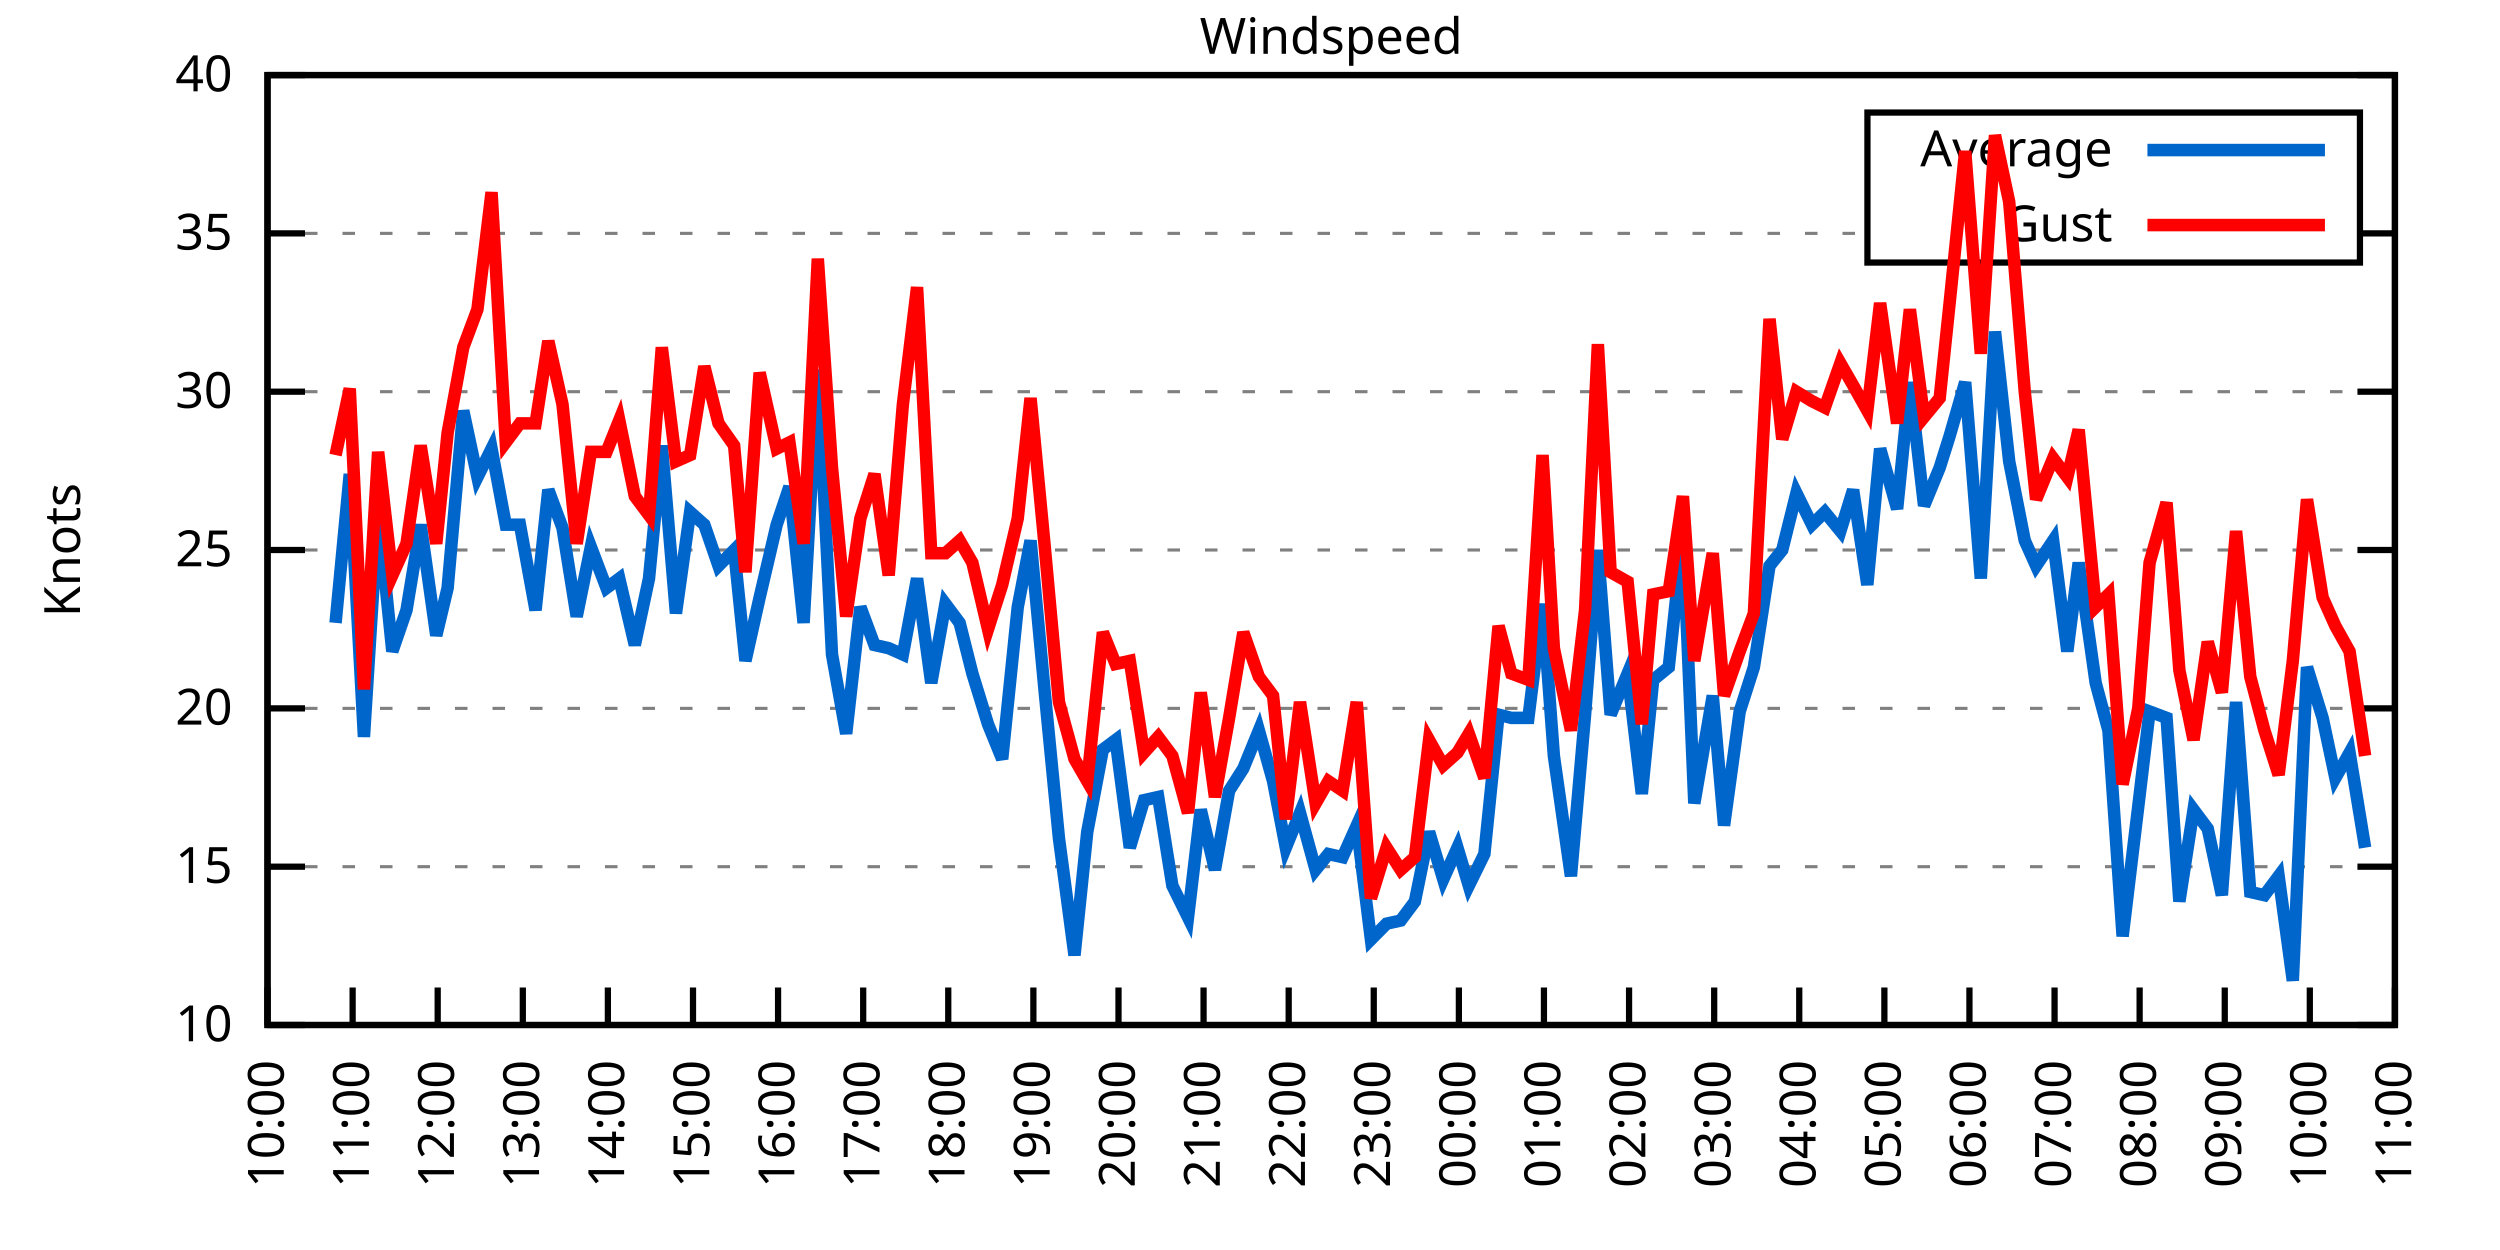
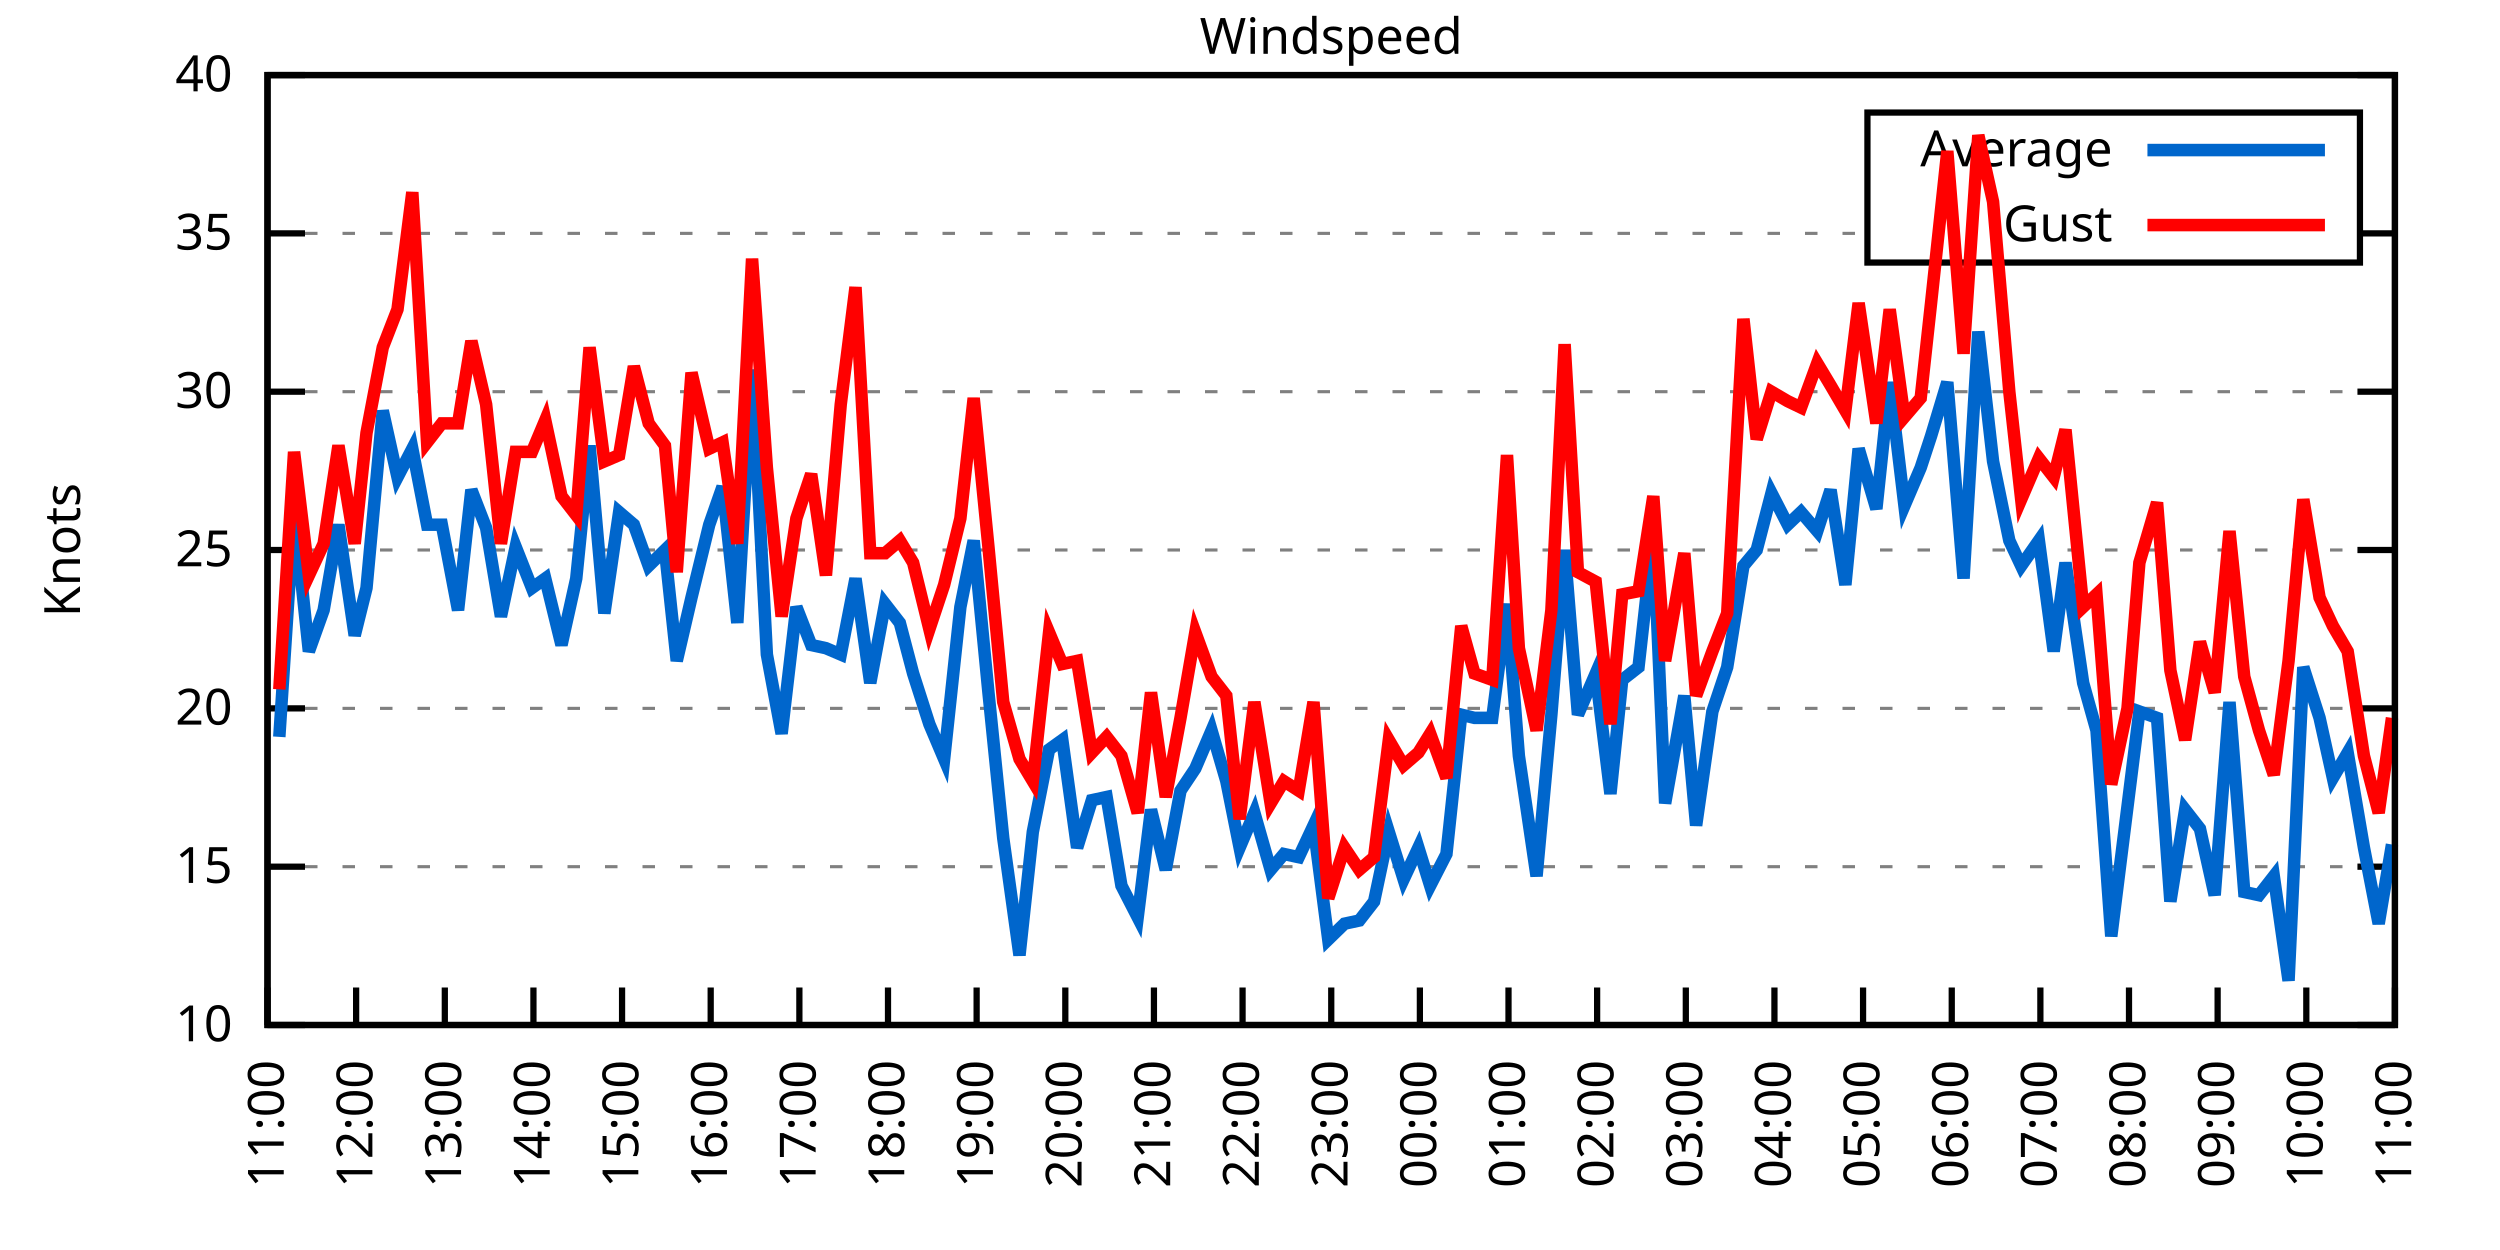
<svg xmlns="http://www.w3.org/2000/svg" xmlns:xlink="http://www.w3.org/1999/xlink" width="400" height="200" viewBox="0 0 400 200">
  <g id="gnuplot_canvas">
    <rect x="0" y="0" width="400" height="200" fill="none" />
    <defs>
      <circle id="gpDot" r="0.5" stroke-width="0.5" stroke="currentColor" />
      <path id="gpPt0" stroke-width="0.333" stroke="currentColor" d="M-1,0 h2 M0,-1 v2" />
      <path id="gpPt1" stroke-width="0.333" stroke="currentColor" d="M-1,-1 L1,1 M1,-1 L-1,1" />
      <path id="gpPt2" stroke-width="0.333" stroke="currentColor" d="M-1,0 L1,0 M0,-1 L0,1 M-1,-1 L1,1 M-1,1 L1,-1" />
      <rect id="gpPt3" stroke-width="0.333" stroke="currentColor" x="-1" y="-1" width="2" height="2" />
      <rect id="gpPt4" stroke-width="0.333" stroke="currentColor" fill="currentColor" x="-1" y="-1" width="2" height="2" />
      <circle id="gpPt5" stroke-width="0.333" stroke="currentColor" cx="0" cy="0" r="1" />
      <use xlink:href="#gpPt5" id="gpPt6" fill="currentColor" stroke="none" />
      <path id="gpPt7" stroke-width="0.333" stroke="currentColor" d="M0,-1.33 L-1.33,0.67 L1.33,0.67 z" />
      <use xlink:href="#gpPt7" id="gpPt8" fill="currentColor" stroke="none" />
      <use xlink:href="#gpPt7" id="gpPt9" stroke="currentColor" transform="rotate(180)" />
      <use xlink:href="#gpPt9" id="gpPt10" fill="currentColor" stroke="none" />
      <use xlink:href="#gpPt3" id="gpPt11" stroke="currentColor" transform="rotate(45)" />
      <use xlink:href="#gpPt11" id="gpPt12" fill="currentColor" stroke="none" />
      <path id="gpPt13" stroke-width="0.333" stroke="currentColor" d="M0,1.330 L1.265,0.411 L0.782,-1.067 L-0.782,-1.076 L-1.265,0.411 z" />
      <use xlink:href="#gpPt13" id="gpPt14" fill="currentColor" stroke="none" />
      <filter id="textbox" filterUnits="objectBoundingBox" x="0" y="0" height="1" width="1">
        <feFlood flood-color="white" flood-opacity="1" result="bgnd" />
        <feComposite in="SourceGraphic" in2="bgnd" operator="atop" />
      </filter>
      <filter id="greybox" filterUnits="objectBoundingBox" x="0" y="0" height="1" width="1">
        <feFlood flood-color="lightgrey" flood-opacity="1" result="grey" />
        <feComposite in="SourceGraphic" in2="grey" operator="atop" />
      </filter>
    </defs>
    <g fill="none" color="white" stroke="currentColor" stroke-width="1.00" stroke-linecap="butt" stroke-linejoin="miter">
</g>
    <g fill="none" color="black" stroke="currentColor" stroke-width="1.00" stroke-linecap="butt" stroke-linejoin="miter">
      <g stroke="none" shape-rendering="crispEdges">
        <polygon fill="rgb(255, 255, 255)" points="42.80,164.00 383.18,164.00 383.18,12.02 42.80,12.02 " />
      </g>
    </g>
    <g fill="none" color="black" stroke="currentColor" stroke-width="1.00" stroke-linecap="butt" stroke-linejoin="miter">
</g>
    <g fill="none" color="black" stroke="black" stroke-width="0.50" stroke-linecap="butt" stroke-linejoin="miter">
</g>
    <g fill="none" color="gray" stroke="currentColor" stroke-width="0.50" stroke-linecap="butt" stroke-linejoin="miter">
      <path stroke="gray" stroke-dasharray="2,4" class="gridline" d="M42.80,164.00 L383.19,164.00  " />
    </g>
    <g fill="none" color="gray" stroke="gray" stroke-width="1.00" stroke-linecap="butt" stroke-linejoin="miter">
</g>
    <g fill="none" color="black" stroke="currentColor" stroke-width="1.00" stroke-linecap="butt" stroke-linejoin="miter">
      <path stroke="black" d="M42.80,164.00 L48.80,164.00 M383.19,164.00 L377.19,164.00  " />
      <g transform="translate(37.20,166.60)" stroke="none" fill="black" font-family="Sans" font-size="8.00" text-anchor="end">
        <text>
          <tspan font-family="Sans"> 10</tspan>
        </text>
      </g>
    </g>
    <g fill="none" color="black" stroke="currentColor" stroke-width="1.00" stroke-linecap="butt" stroke-linejoin="miter">
</g>
    <g fill="none" color="black" stroke="black" stroke-width="0.50" stroke-linecap="butt" stroke-linejoin="miter">
</g>
    <g fill="none" color="gray" stroke="currentColor" stroke-width="0.50" stroke-linecap="butt" stroke-linejoin="miter">
      <path stroke="gray" stroke-dasharray="2,4" class="gridline" d="M42.80,138.67 L383.19,138.67  " />
    </g>
    <g fill="none" color="gray" stroke="gray" stroke-width="1.00" stroke-linecap="butt" stroke-linejoin="miter">
</g>
    <g fill="none" color="black" stroke="currentColor" stroke-width="1.00" stroke-linecap="butt" stroke-linejoin="miter">
      <path stroke="black" d="M42.80,138.67 L48.80,138.67 M383.19,138.67 L377.19,138.67  " />
      <g transform="translate(37.20,141.27)" stroke="none" fill="black" font-family="Sans" font-size="8.00" text-anchor="end">
        <text>
          <tspan font-family="Sans"> 15</tspan>
        </text>
      </g>
    </g>
    <g fill="none" color="black" stroke="currentColor" stroke-width="1.00" stroke-linecap="butt" stroke-linejoin="miter">
</g>
    <g fill="none" color="black" stroke="black" stroke-width="0.50" stroke-linecap="butt" stroke-linejoin="miter">
</g>
    <g fill="none" color="gray" stroke="currentColor" stroke-width="0.50" stroke-linecap="butt" stroke-linejoin="miter">
      <path stroke="gray" stroke-dasharray="2,4" class="gridline" d="M42.80,113.34 L383.19,113.34  " />
    </g>
    <g fill="none" color="gray" stroke="gray" stroke-width="1.00" stroke-linecap="butt" stroke-linejoin="miter">
</g>
    <g fill="none" color="black" stroke="currentColor" stroke-width="1.00" stroke-linecap="butt" stroke-linejoin="miter">
      <path stroke="black" d="M42.80,113.34 L48.80,113.34 M383.19,113.34 L377.19,113.34  " />
      <g transform="translate(37.20,115.94)" stroke="none" fill="black" font-family="Sans" font-size="8.00" text-anchor="end">
        <text>
          <tspan font-family="Sans"> 20</tspan>
        </text>
      </g>
    </g>
    <g fill="none" color="black" stroke="currentColor" stroke-width="1.00" stroke-linecap="butt" stroke-linejoin="miter">
</g>
    <g fill="none" color="black" stroke="black" stroke-width="0.50" stroke-linecap="butt" stroke-linejoin="miter">
</g>
    <g fill="none" color="gray" stroke="currentColor" stroke-width="0.50" stroke-linecap="butt" stroke-linejoin="miter">
      <path stroke="gray" stroke-dasharray="2,4" class="gridline" d="M42.80,88.00 L383.19,88.00  " />
    </g>
    <g fill="none" color="gray" stroke="gray" stroke-width="1.00" stroke-linecap="butt" stroke-linejoin="miter">
</g>
    <g fill="none" color="black" stroke="currentColor" stroke-width="1.00" stroke-linecap="butt" stroke-linejoin="miter">
      <path stroke="black" d="M42.80,88.00 L48.80,88.00 M383.19,88.00 L377.19,88.00  " />
      <g transform="translate(37.20,90.60)" stroke="none" fill="black" font-family="Sans" font-size="8.00" text-anchor="end">
        <text>
          <tspan font-family="Sans"> 25</tspan>
        </text>
      </g>
    </g>
    <g fill="none" color="black" stroke="currentColor" stroke-width="1.00" stroke-linecap="butt" stroke-linejoin="miter">
</g>
    <g fill="none" color="black" stroke="black" stroke-width="0.50" stroke-linecap="butt" stroke-linejoin="miter">
</g>
    <g fill="none" color="gray" stroke="currentColor" stroke-width="0.50" stroke-linecap="butt" stroke-linejoin="miter">
      <path stroke="gray" stroke-dasharray="2,4" class="gridline" d="M42.80,62.67 L383.19,62.67  " />
    </g>
    <g fill="none" color="gray" stroke="gray" stroke-width="1.00" stroke-linecap="butt" stroke-linejoin="miter">
</g>
    <g fill="none" color="black" stroke="currentColor" stroke-width="1.00" stroke-linecap="butt" stroke-linejoin="miter">
      <path stroke="black" d="M42.80,62.67 L48.80,62.67 M383.19,62.67 L377.19,62.67  " />
      <g transform="translate(37.20,65.27)" stroke="none" fill="black" font-family="Sans" font-size="8.00" text-anchor="end">
        <text>
          <tspan font-family="Sans"> 30</tspan>
        </text>
      </g>
    </g>
    <g fill="none" color="black" stroke="currentColor" stroke-width="1.00" stroke-linecap="butt" stroke-linejoin="miter">
</g>
    <g fill="none" color="black" stroke="black" stroke-width="0.50" stroke-linecap="butt" stroke-linejoin="miter">
</g>
    <g fill="none" color="gray" stroke="currentColor" stroke-width="0.50" stroke-linecap="butt" stroke-linejoin="miter">
      <path stroke="gray" stroke-dasharray="2,4" class="gridline" d="M42.80,37.34 L298.79,37.34 M377.59,37.34 L383.19,37.34  " />
    </g>
    <g fill="none" color="gray" stroke="gray" stroke-width="1.00" stroke-linecap="butt" stroke-linejoin="miter">
</g>
    <g fill="none" color="black" stroke="currentColor" stroke-width="1.00" stroke-linecap="butt" stroke-linejoin="miter">
      <path stroke="black" d="M42.80,37.34 L48.80,37.34 M383.19,37.34 L377.19,37.34  " />
      <g transform="translate(37.20,39.94)" stroke="none" fill="black" font-family="Sans" font-size="8.00" text-anchor="end">
        <text>
          <tspan font-family="Sans"> 35</tspan>
        </text>
      </g>
    </g>
    <g fill="none" color="black" stroke="currentColor" stroke-width="1.00" stroke-linecap="butt" stroke-linejoin="miter">
</g>
    <g fill="none" color="black" stroke="black" stroke-width="0.50" stroke-linecap="butt" stroke-linejoin="miter">
</g>
    <g fill="none" color="gray" stroke="currentColor" stroke-width="0.50" stroke-linecap="butt" stroke-linejoin="miter">
      <path stroke="gray" stroke-dasharray="2,4" class="gridline" d="M42.80,12.01 L383.19,12.01  " />
    </g>
    <g fill="none" color="gray" stroke="gray" stroke-width="1.00" stroke-linecap="butt" stroke-linejoin="miter">
</g>
    <g fill="none" color="black" stroke="currentColor" stroke-width="1.00" stroke-linecap="butt" stroke-linejoin="miter">
      <path stroke="black" d="M42.80,12.01 L48.80,12.01 M383.19,12.01 L377.19,12.01  " />
      <g transform="translate(37.20,14.61)" stroke="none" fill="black" font-family="Sans" font-size="8.00" text-anchor="end">
        <text>
          <tspan font-family="Sans"> 40</tspan>
        </text>
      </g>
    </g>
    <g fill="none" color="black" stroke="currentColor" stroke-width="1.00" stroke-linecap="butt" stroke-linejoin="miter">
      <path stroke="black" d="M42.80,164.00 L42.80,158.00  " />
      <g transform="translate(45.40,169.60) rotate(270.00)" stroke="none" fill="black" font-family="Sans" font-size="8.00" text-anchor="end">
        <text>
-           <tspan font-family="Sans">10:00</tspan>
-         </text>
-       </g>
-     </g>
-     <g fill="none" color="black" stroke="currentColor" stroke-width="1.00" stroke-linecap="butt" stroke-linejoin="miter">
-       <path stroke="black" d="M56.42,164.00 L56.42,158.00  " />
-       <g transform="translate(59.02,169.60) rotate(270.00)" stroke="none" fill="black" font-family="Sans" font-size="8.00" text-anchor="end">
-         <text>
          <tspan font-family="Sans">11:00</tspan>
        </text>
      </g>
    </g>
    <g fill="none" color="black" stroke="currentColor" stroke-width="1.00" stroke-linecap="butt" stroke-linejoin="miter">
-       <path stroke="black" d="M70.03,164.00 L70.03,158.00  " />
-       <g transform="translate(72.63,169.60) rotate(270.00)" stroke="none" fill="black" font-family="Sans" font-size="8.00" text-anchor="end">
+       <path stroke="black" d="M56.98,164.00 L56.98,158.00  " />
+       <g transform="translate(59.58,169.60) rotate(270.00)" stroke="none" fill="black" font-family="Sans" font-size="8.00" text-anchor="end">
        <text>
          <tspan font-family="Sans">12:00</tspan>
        </text>
      </g>
    </g>
    <g fill="none" color="black" stroke="currentColor" stroke-width="1.00" stroke-linecap="butt" stroke-linejoin="miter">
-       <path stroke="black" d="M83.65,164.00 L83.65,158.00  " />
-       <g transform="translate(86.25,169.60) rotate(270.00)" stroke="none" fill="black" font-family="Sans" font-size="8.00" text-anchor="end">
+       <path stroke="black" d="M71.17,164.00 L71.17,158.00  " />
+       <g transform="translate(73.77,169.60) rotate(270.00)" stroke="none" fill="black" font-family="Sans" font-size="8.00" text-anchor="end">
        <text>
          <tspan font-family="Sans">13:00</tspan>
        </text>
      </g>
    </g>
    <g fill="none" color="black" stroke="currentColor" stroke-width="1.00" stroke-linecap="butt" stroke-linejoin="miter">
-       <path stroke="black" d="M97.26,164.00 L97.26,158.00  " />
-       <g transform="translate(99.86,169.60) rotate(270.00)" stroke="none" fill="black" font-family="Sans" font-size="8.00" text-anchor="end">
+       <path stroke="black" d="M85.35,164.00 L85.35,158.00  " />
+       <g transform="translate(87.95,169.60) rotate(270.00)" stroke="none" fill="black" font-family="Sans" font-size="8.00" text-anchor="end">
        <text>
          <tspan font-family="Sans">14:00</tspan>
        </text>
      </g>
    </g>
    <g fill="none" color="black" stroke="currentColor" stroke-width="1.00" stroke-linecap="butt" stroke-linejoin="miter">
-       <path stroke="black" d="M110.88,164.00 L110.88,158.00  " />
-       <g transform="translate(113.48,169.60) rotate(270.00)" stroke="none" fill="black" font-family="Sans" font-size="8.00" text-anchor="end">
+       <path stroke="black" d="M99.53,164.00 L99.53,158.00  " />
+       <g transform="translate(102.13,169.60) rotate(270.00)" stroke="none" fill="black" font-family="Sans" font-size="8.00" text-anchor="end">
        <text>
          <tspan font-family="Sans">15:00</tspan>
        </text>
      </g>
    </g>
    <g fill="none" color="black" stroke="currentColor" stroke-width="1.00" stroke-linecap="butt" stroke-linejoin="miter">
-       <path stroke="black" d="M124.49,164.00 L124.49,158.00  " />
-       <g transform="translate(127.09,169.60) rotate(270.00)" stroke="none" fill="black" font-family="Sans" font-size="8.00" text-anchor="end">
+       <path stroke="black" d="M113.71,164.00 L113.71,158.00  " />
+       <g transform="translate(116.31,169.60) rotate(270.00)" stroke="none" fill="black" font-family="Sans" font-size="8.00" text-anchor="end">
        <text>
          <tspan font-family="Sans">16:00</tspan>
        </text>
      </g>
    </g>
    <g fill="none" color="black" stroke="currentColor" stroke-width="1.00" stroke-linecap="butt" stroke-linejoin="miter">
-       <path stroke="black" d="M138.11,164.00 L138.11,158.00  " />
-       <g transform="translate(140.71,169.60) rotate(270.00)" stroke="none" fill="black" font-family="Sans" font-size="8.00" text-anchor="end">
+       <path stroke="black" d="M127.90,164.00 L127.90,158.00  " />
+       <g transform="translate(130.50,169.60) rotate(270.00)" stroke="none" fill="black" font-family="Sans" font-size="8.00" text-anchor="end">
        <text>
          <tspan font-family="Sans">17:00</tspan>
        </text>
      </g>
    </g>
    <g fill="none" color="black" stroke="currentColor" stroke-width="1.00" stroke-linecap="butt" stroke-linejoin="miter">
-       <path stroke="black" d="M151.72,164.00 L151.72,158.00  " />
-       <g transform="translate(154.32,169.60) rotate(270.00)" stroke="none" fill="black" font-family="Sans" font-size="8.00" text-anchor="end">
+       <path stroke="black" d="M142.08,164.00 L142.08,158.00  " />
+       <g transform="translate(144.68,169.60) rotate(270.00)" stroke="none" fill="black" font-family="Sans" font-size="8.00" text-anchor="end">
        <text>
          <tspan font-family="Sans">18:00</tspan>
        </text>
      </g>
    </g>
    <g fill="none" color="black" stroke="currentColor" stroke-width="1.00" stroke-linecap="butt" stroke-linejoin="miter">
-       <path stroke="black" d="M165.34,164.00 L165.34,158.00  " />
-       <g transform="translate(167.94,169.60) rotate(270.00)" stroke="none" fill="black" font-family="Sans" font-size="8.00" text-anchor="end">
+       <path stroke="black" d="M156.26,164.00 L156.26,158.00  " />
+       <g transform="translate(158.86,169.60) rotate(270.00)" stroke="none" fill="black" font-family="Sans" font-size="8.00" text-anchor="end">
        <text>
          <tspan font-family="Sans">19:00</tspan>
        </text>
      </g>
    </g>
    <g fill="none" color="black" stroke="currentColor" stroke-width="1.00" stroke-linecap="butt" stroke-linejoin="miter">
-       <path stroke="black" d="M178.96,164.00 L178.96,158.00  " />
-       <g transform="translate(181.56,169.60) rotate(270.00)" stroke="none" fill="black" font-family="Sans" font-size="8.00" text-anchor="end">
+       <path stroke="black" d="M170.45,164.00 L170.45,158.00  " />
+       <g transform="translate(173.05,169.60) rotate(270.00)" stroke="none" fill="black" font-family="Sans" font-size="8.00" text-anchor="end">
        <text>
          <tspan font-family="Sans">20:00</tspan>
        </text>
      </g>
    </g>
    <g fill="none" color="black" stroke="currentColor" stroke-width="1.00" stroke-linecap="butt" stroke-linejoin="miter">
-       <path stroke="black" d="M192.57,164.00 L192.57,158.00  " />
-       <g transform="translate(195.17,169.60) rotate(270.00)" stroke="none" fill="black" font-family="Sans" font-size="8.00" text-anchor="end">
+       <path stroke="black" d="M184.63,164.00 L184.63,158.00  " />
+       <g transform="translate(187.23,169.60) rotate(270.00)" stroke="none" fill="black" font-family="Sans" font-size="8.00" text-anchor="end">
        <text>
          <tspan font-family="Sans">21:00</tspan>
        </text>
      </g>
    </g>
    <g fill="none" color="black" stroke="currentColor" stroke-width="1.00" stroke-linecap="butt" stroke-linejoin="miter">
-       <path stroke="black" d="M206.19,164.00 L206.19,158.00  " />
-       <g transform="translate(208.79,169.60) rotate(270.00)" stroke="none" fill="black" font-family="Sans" font-size="8.00" text-anchor="end">
+       <path stroke="black" d="M198.81,164.00 L198.81,158.00  " />
+       <g transform="translate(201.41,169.60) rotate(270.00)" stroke="none" fill="black" font-family="Sans" font-size="8.00" text-anchor="end">
        <text>
          <tspan font-family="Sans">22:00</tspan>
        </text>
      </g>
    </g>
    <g fill="none" color="black" stroke="currentColor" stroke-width="1.00" stroke-linecap="butt" stroke-linejoin="miter">
-       <path stroke="black" d="M219.80,164.00 L219.80,158.00  " />
-       <g transform="translate(222.40,169.60) rotate(270.00)" stroke="none" fill="black" font-family="Sans" font-size="8.00" text-anchor="end">
+       <path stroke="black" d="M213.00,164.00 L213.00,158.00  " />
+       <g transform="translate(215.60,169.60) rotate(270.00)" stroke="none" fill="black" font-family="Sans" font-size="8.00" text-anchor="end">
        <text>
          <tspan font-family="Sans">23:00</tspan>
        </text>
      </g>
    </g>
    <g fill="none" color="black" stroke="currentColor" stroke-width="1.00" stroke-linecap="butt" stroke-linejoin="miter">
-       <path stroke="black" d="M233.42,164.00 L233.42,158.00  " />
-       <g transform="translate(236.02,169.60) rotate(270.00)" stroke="none" fill="black" font-family="Sans" font-size="8.00" text-anchor="end">
+       <path stroke="black" d="M227.18,164.00 L227.18,158.00  " />
+       <g transform="translate(229.78,169.60) rotate(270.00)" stroke="none" fill="black" font-family="Sans" font-size="8.00" text-anchor="end">
        <text>
          <tspan font-family="Sans">00:00</tspan>
        </text>
      </g>
    </g>
    <g fill="none" color="black" stroke="currentColor" stroke-width="1.00" stroke-linecap="butt" stroke-linejoin="miter">
-       <path stroke="black" d="M247.03,164.00 L247.03,158.00  " />
-       <g transform="translate(249.63,169.60) rotate(270.00)" stroke="none" fill="black" font-family="Sans" font-size="8.00" text-anchor="end">
+       <path stroke="black" d="M241.36,164.00 L241.36,158.00  " />
+       <g transform="translate(243.96,169.60) rotate(270.00)" stroke="none" fill="black" font-family="Sans" font-size="8.00" text-anchor="end">
        <text>
          <tspan font-family="Sans">01:00</tspan>
        </text>
      </g>
    </g>
    <g fill="none" color="black" stroke="currentColor" stroke-width="1.00" stroke-linecap="butt" stroke-linejoin="miter">
-       <path stroke="black" d="M260.65,164.00 L260.65,158.00  " />
-       <g transform="translate(263.25,169.60) rotate(270.00)" stroke="none" fill="black" font-family="Sans" font-size="8.00" text-anchor="end">
+       <path stroke="black" d="M255.54,164.00 L255.54,158.00  " />
+       <g transform="translate(258.14,169.60) rotate(270.00)" stroke="none" fill="black" font-family="Sans" font-size="8.00" text-anchor="end">
        <text>
          <tspan font-family="Sans">02:00</tspan>
        </text>
      </g>
    </g>
    <g fill="none" color="black" stroke="currentColor" stroke-width="1.00" stroke-linecap="butt" stroke-linejoin="miter">
-       <path stroke="black" d="M274.27,164.00 L274.27,158.00  " />
-       <g transform="translate(276.87,169.60) rotate(270.00)" stroke="none" fill="black" font-family="Sans" font-size="8.00" text-anchor="end">
+       <path stroke="black" d="M269.73,164.00 L269.73,158.00  " />
+       <g transform="translate(272.33,169.60) rotate(270.00)" stroke="none" fill="black" font-family="Sans" font-size="8.00" text-anchor="end">
        <text>
          <tspan font-family="Sans">03:00</tspan>
        </text>
      </g>
    </g>
    <g fill="none" color="black" stroke="currentColor" stroke-width="1.00" stroke-linecap="butt" stroke-linejoin="miter">
-       <path stroke="black" d="M287.88,164.00 L287.88,158.00  " />
-       <g transform="translate(290.48,169.60) rotate(270.00)" stroke="none" fill="black" font-family="Sans" font-size="8.00" text-anchor="end">
+       <path stroke="black" d="M283.91,164.00 L283.91,158.00  " />
+       <g transform="translate(286.51,169.60) rotate(270.00)" stroke="none" fill="black" font-family="Sans" font-size="8.00" text-anchor="end">
        <text>
          <tspan font-family="Sans">04:00</tspan>
        </text>
      </g>
    </g>
    <g fill="none" color="black" stroke="currentColor" stroke-width="1.00" stroke-linecap="butt" stroke-linejoin="miter">
-       <path stroke="black" d="M301.50,164.00 L301.50,158.00  " />
-       <g transform="translate(304.10,169.60) rotate(270.00)" stroke="none" fill="black" font-family="Sans" font-size="8.00" text-anchor="end">
+       <path stroke="black" d="M298.09,164.00 L298.09,158.00  " />
+       <g transform="translate(300.69,169.60) rotate(270.00)" stroke="none" fill="black" font-family="Sans" font-size="8.00" text-anchor="end">
        <text>
          <tspan font-family="Sans">05:00</tspan>
        </text>
      </g>
    </g>
    <g fill="none" color="black" stroke="currentColor" stroke-width="1.00" stroke-linecap="butt" stroke-linejoin="miter">
-       <path stroke="black" d="M315.11,164.00 L315.11,158.00  " />
-       <g transform="translate(317.71,169.60) rotate(270.00)" stroke="none" fill="black" font-family="Sans" font-size="8.00" text-anchor="end">
+       <path stroke="black" d="M312.28,164.00 L312.28,158.00  " />
+       <g transform="translate(314.88,169.60) rotate(270.00)" stroke="none" fill="black" font-family="Sans" font-size="8.00" text-anchor="end">
        <text>
          <tspan font-family="Sans">06:00</tspan>
        </text>
      </g>
    </g>
    <g fill="none" color="black" stroke="currentColor" stroke-width="1.00" stroke-linecap="butt" stroke-linejoin="miter">
-       <path stroke="black" d="M328.73,164.00 L328.73,158.00  " />
-       <g transform="translate(331.33,169.60) rotate(270.00)" stroke="none" fill="black" font-family="Sans" font-size="8.00" text-anchor="end">
+       <path stroke="black" d="M326.46,164.00 L326.46,158.00  " />
+       <g transform="translate(329.06,169.60) rotate(270.00)" stroke="none" fill="black" font-family="Sans" font-size="8.00" text-anchor="end">
        <text>
          <tspan font-family="Sans">07:00</tspan>
        </text>
      </g>
    </g>
    <g fill="none" color="black" stroke="currentColor" stroke-width="1.00" stroke-linecap="butt" stroke-linejoin="miter">
-       <path stroke="black" d="M342.34,164.00 L342.34,158.00  " />
-       <g transform="translate(344.94,169.60) rotate(270.00)" stroke="none" fill="black" font-family="Sans" font-size="8.00" text-anchor="end">
+       <path stroke="black" d="M340.64,164.00 L340.64,158.00  " />
+       <g transform="translate(343.24,169.60) rotate(270.00)" stroke="none" fill="black" font-family="Sans" font-size="8.00" text-anchor="end">
        <text>
          <tspan font-family="Sans">08:00</tspan>
        </text>
      </g>
    </g>
    <g fill="none" color="black" stroke="currentColor" stroke-width="1.00" stroke-linecap="butt" stroke-linejoin="miter">
-       <path stroke="black" d="M355.96,164.00 L355.96,158.00  " />
-       <g transform="translate(358.56,169.60) rotate(270.00)" stroke="none" fill="black" font-family="Sans" font-size="8.00" text-anchor="end">
+       <path stroke="black" d="M354.82,164.00 L354.82,158.00  " />
+       <g transform="translate(357.42,169.60) rotate(270.00)" stroke="none" fill="black" font-family="Sans" font-size="8.00" text-anchor="end">
        <text>
          <tspan font-family="Sans">09:00</tspan>
        </text>
      </g>
    </g>
    <g fill="none" color="black" stroke="currentColor" stroke-width="1.00" stroke-linecap="butt" stroke-linejoin="miter">
-       <path stroke="black" d="M369.57,164.00 L369.57,158.00  " />
-       <g transform="translate(372.17,169.60) rotate(270.00)" stroke="none" fill="black" font-family="Sans" font-size="8.00" text-anchor="end">
+       <path stroke="black" d="M369.01,164.00 L369.01,158.00  " />
+       <g transform="translate(371.61,169.60) rotate(270.00)" stroke="none" fill="black" font-family="Sans" font-size="8.00" text-anchor="end">
        <text>
          <tspan font-family="Sans">10:00</tspan>
        </text>
      </g>
    </g>
    <g fill="none" color="black" stroke="currentColor" stroke-width="1.00" stroke-linecap="butt" stroke-linejoin="miter">
      <path stroke="black" d="M383.19,164.00 L383.19,158.00  " />
      <g transform="translate(385.79,169.60) rotate(270.00)" stroke="none" fill="black" font-family="Sans" font-size="8.00" text-anchor="end">
        <text>
          <tspan font-family="Sans">11:00</tspan>
        </text>
      </g>
    </g>
    <g fill="none" color="black" stroke="currentColor" stroke-width="1.00" stroke-linecap="butt" stroke-linejoin="miter">
</g>
    <g fill="none" color="black" stroke="currentColor" stroke-width="1.00" stroke-linecap="butt" stroke-linejoin="miter">
      <path stroke="black" d="M42.80,12.01 L42.80,164.00 L383.19,164.00 L383.19,12.01 L42.80,12.01 Z  " />
    </g>
    <g fill="none" color="black" stroke="currentColor" stroke-width="1.00" stroke-linecap="butt" stroke-linejoin="miter">
</g>
    <g fill="none" color="black" stroke="currentColor" stroke-width="1.00" stroke-linecap="butt" stroke-linejoin="miter">
      <path stroke="black" d="M298.79,42.01 L298.79,18.01 L377.59,18.01 L377.59,42.01 L298.79,42.01 Z  " />
    </g>
    <g id="Windspeed_plot_1">
      <g fill="none" color="white" stroke="black" stroke-width="2.00" stroke-linecap="butt" stroke-linejoin="miter">
</g>
      <g fill="none" color="black" stroke="currentColor" stroke-width="2.00" stroke-linecap="butt" stroke-linejoin="miter">
        <g transform="translate(337.99,26.61)" stroke="none" fill="black" font-family="Sans" font-size="8.00" text-anchor="end">
          <text>
            <tspan font-family="Sans">Average</tspan>
          </text>
        </g>
      </g>
      <g fill="none" color="black" stroke="currentColor" stroke-width="2.00" stroke-linecap="butt" stroke-linejoin="miter">
-         <path stroke="rgb(  0, 102, 204)" d="M343.59,24.01 L371.99,24.01 M53.69,99.66 L55.96,75.85 L58.23,117.90 L60.50,81.93 L62.77,104.22 L65.04,97.63   L67.31,83.95 L69.80,101.68 L71.62,94.08 L74.12,65.71 L76.39,76.35 L78.65,71.79 L80.92,83.95 L83.19,83.95   L85.69,97.63 L87.73,78.38 L90.00,84.46 L92.27,98.64 L94.54,87.50 L97.04,94.08 L99.08,92.56 L101.57,103.20   L103.84,92.56 L105.89,71.29 L108.15,98.14 L110.42,81.93 L112.69,83.95 L114.96,90.54 L117.46,88.00 L119.27,105.74   L121.54,95.60 L124.27,83.95 L126.31,77.87 L128.58,99.66 L130.85,59.13 L133.12,104.72 L135.39,117.39 L137.66,97.12   L139.92,103.20 L142.19,103.71 L144.46,104.72 L146.73,92.56 L149.00,109.28 L151.27,96.62 L153.54,99.66 L155.58,107.76   L158.08,115.87 L160.35,121.44 L162.84,97.12 L164.89,86.49 L167.16,110.80 L169.43,134.11 L171.92,152.85 L173.96,133.10   L176.46,119.92 L178.50,118.40 L180.77,135.63 L183.04,128.03 L185.31,127.52 L187.58,141.71 L190.08,146.77 L192.12,129.55   L194.39,139.17 L196.66,126.51 L198.93,122.96 L201.42,116.88 L203.69,124.99 L205.73,135.63 L208.00,130.06 L210.50,139.17   L212.54,136.64 L214.81,137.15 L217.08,132.08 L219.35,150.32 L221.85,147.79 L224.11,147.28 L226.38,144.24 L228.65,133.10   L230.92,140.69 L233.19,135.63 L235.01,141.71 L237.50,136.64 L239.77,114.35 L241.81,114.86 L244.54,114.86 L246.81,96.62   L248.62,120.94 L251.35,140.19 L253.61,114.35 L255.66,88.00 L257.70,114.35 L260.42,107.76 L262.69,127.02 L264.51,108.78   L267.00,106.75 L269.27,85.47 L271.09,128.54 L274.04,111.31 L275.85,132.08 L278.35,113.84 L280.62,106.75 L283.12,90.54   L285.16,88.00 L287.43,78.89 L289.92,83.95 L291.97,81.93 L294.46,84.97 L296.50,78.38 L298.77,93.58 L300.82,71.79   L303.54,81.42 L305.58,61.15 L307.85,80.91 L310.35,74.83 L311.94,69.77 L314.43,61.15 L316.93,92.56 L319.20,53.05   L321.47,73.82 L323.96,86.49 L325.78,90.54 L328.50,86.49 L330.77,104.22 L332.59,90.03 L335.31,109.28 L337.35,116.88   L339.62,149.81 L342.12,129.04 L343.93,113.84 L346.65,114.86 L348.70,144.24 L350.97,129.55 L353.24,132.59 L355.50,143.23   L357.77,112.32 L360.04,142.72 L362.31,143.23 L364.58,140.19 L366.85,156.91 L369.12,106.75 L371.62,114.86 L373.66,124.48   L375.93,120.43 L378.42,135.63  " />
+         <path stroke="rgb(  0, 102, 204)" d="M343.59,24.01 L371.99,24.01 M44.69,117.90 L47.05,81.93 L49.42,104.22 L51.78,97.63 L54.15,83.95 L56.75,101.68   L58.64,94.08 L61.24,65.71 L63.60,76.35 L65.97,71.79 L68.33,83.95 L70.69,83.95 L73.29,97.63 L75.42,78.38   L77.78,84.46 L80.15,98.64 L82.51,87.50 L85.11,94.08 L87.24,92.56 L89.84,103.20 L92.20,92.56 L94.33,71.29   L96.70,98.14 L99.06,81.93 L101.42,83.95 L103.79,90.54 L106.39,88.00 L108.28,105.74 L110.64,95.60 L113.48,83.95   L115.61,77.87 L117.97,99.66 L120.33,59.13 L122.70,104.72 L125.06,117.39 L127.42,97.12 L129.79,103.20 L132.15,103.71   L134.52,104.72 L136.88,92.56 L139.24,109.28 L141.61,96.62 L143.97,99.66 L146.10,107.76 L148.70,115.87 L151.06,121.44   L153.66,97.12 L155.79,86.49 L158.15,110.80 L160.52,134.11 L163.12,152.85 L165.25,133.10 L167.85,119.92 L169.97,118.40   L172.34,135.63 L174.70,128.03 L177.06,127.52 L179.43,141.71 L182.03,146.77 L184.16,129.55 L186.52,139.17 L188.88,126.51   L191.25,122.96 L193.85,116.88 L196.21,124.99 L198.34,135.63 L200.70,130.06 L203.30,139.17 L205.43,136.64 L207.79,137.15   L210.16,132.08 L212.52,150.32 L215.12,147.79 L217.49,147.28 L219.85,144.24 L222.21,133.10 L224.58,140.69 L226.94,135.63   L228.83,141.71 L231.43,136.64 L233.80,114.35 L235.92,114.86 L238.76,114.86 L241.12,96.62 L243.02,120.94 L245.85,140.19   L248.22,114.35 L250.34,88.00 L252.47,114.35 L255.31,107.76 L257.67,127.02 L259.56,108.78 L262.16,106.75 L264.53,85.47   L266.42,128.54 L269.49,111.31 L271.38,132.08 L273.98,113.84 L276.35,106.75 L278.95,90.54 L281.07,88.00 L283.44,78.89   L286.04,83.95 L288.16,81.93 L290.76,84.97 L292.89,78.38 L295.26,93.58 L297.38,71.79 L300.22,81.42 L302.35,61.15   L304.71,80.91 L307.31,74.83 L308.97,69.77 L311.57,61.15 L314.17,92.56 L316.53,53.05 L318.89,73.82 L321.49,86.49   L323.39,90.54 L326.22,86.49 L328.59,104.22 L330.48,90.03 L333.31,109.28 L335.44,116.88 L337.80,149.81 L340.40,129.04   L342.30,113.84 L345.13,114.86 L347.26,144.24 L349.62,129.55 L351.99,132.59 L354.35,143.23 L356.72,112.32 L359.08,142.72   L361.44,143.23 L363.81,140.19 L366.17,156.91 L368.53,106.75 L371.13,114.86 L373.26,124.48 L375.63,120.43 L378.23,135.63   L380.59,147.79 L382.72,135.12  " />
      </g>
    </g>
    <g id="Windspeed_plot_2">
      <g fill="none" color="black" stroke="currentColor" stroke-width="2.00" stroke-linecap="butt" stroke-linejoin="miter">
        <g transform="translate(337.99,38.61)" stroke="none" fill="black" font-family="Sans" font-size="8.00" text-anchor="end">
          <text>
            <tspan font-family="Sans">Gust</tspan>
          </text>
        </g>
      </g>
      <g fill="none" color="black" stroke="currentColor" stroke-width="2.00" stroke-linecap="butt" stroke-linejoin="miter">
-         <path stroke="rgb(255,   0,   0)" d="M343.59,36.01 L371.99,36.01 M53.69,72.81 L55.96,62.17 L58.23,110.30 L60.50,72.30 L62.77,92.06 L65.04,86.99   L67.31,71.29 L69.80,86.99 L71.62,69.26 L74.12,55.58 L76.39,49.50 L78.65,30.76 L80.92,70.78 L83.19,67.74   L85.69,67.74 L87.73,54.57 L90.00,64.70 L92.27,86.99 L94.54,72.30 L97.04,72.30 L99.08,67.23 L101.57,79.39   L103.84,82.43 L105.89,55.58 L108.15,73.82 L110.42,72.81 L112.69,58.62 L114.96,67.74 L117.46,71.29 L119.27,91.55   L121.54,59.63 L124.27,71.79 L126.31,70.78 L128.58,86.99 L130.85,41.39 L133.12,74.83 L135.39,98.64 L137.66,82.94   L139.92,75.85 L142.19,92.06 L144.46,64.70 L146.73,45.95 L149.00,88.51 L151.27,88.51 L153.54,86.49 L155.58,90.03   L158.08,100.67 L160.35,93.58 L162.84,82.94 L164.89,63.69 L167.16,87.50 L169.43,112.32 L171.92,121.44 L173.96,124.99   L176.46,101.18 L178.50,106.24 L180.77,105.74 L183.04,120.43 L185.31,117.90 L187.58,120.94 L190.08,130.06 L192.12,110.80   L194.39,127.52 L196.66,114.86 L198.93,101.18 L201.42,108.27 L203.69,111.31 L205.73,131.07 L208.00,112.32 L210.50,128.54   L212.54,124.99 L214.81,126.51 L217.08,112.32 L219.35,143.73 L221.85,135.63 L224.11,139.17 L226.38,137.15 L228.65,118.40   L230.92,122.46 L233.19,120.43 L235.01,117.39 L237.50,124.48 L239.77,100.16 L241.81,107.76 L244.54,108.78 L246.81,72.81   L248.62,103.71 L251.35,116.88 L253.61,97.63 L255.66,55.07 L257.70,91.55 L260.42,93.07 L262.69,115.87 L264.51,95.10   L267.00,94.59 L269.27,79.39 L271.09,105.74 L274.04,88.51 L275.85,111.31 L278.35,104.22 L280.62,98.14 L283.12,51.02   L285.16,70.27 L287.43,62.67 L289.92,64.19 L291.97,65.21 L294.46,58.11 L296.50,61.66 L298.77,65.71 L300.82,48.49   L303.54,67.74 L305.58,49.50 L307.85,66.73 L310.35,63.69 L311.94,48.49 L314.43,24.17 L316.93,56.59 L319.20,21.64   L321.47,32.28 L323.96,62.67 L325.78,79.90 L328.50,73.31 L330.77,76.35 L332.59,68.75 L335.31,97.12 L337.35,95.10   L339.62,125.50 L342.12,113.34 L343.93,90.03 L346.65,80.41 L348.70,107.26 L350.97,118.40 L353.24,102.70 L355.50,110.80   L357.77,84.97 L360.04,108.27 L362.31,116.88 L364.58,123.98 L366.85,105.74 L369.12,79.90 L371.62,95.60 L373.66,100.16   L375.93,104.22 L378.42,120.94  " />
+         <path stroke="rgb(255,   0,   0)" d="M343.59,36.01 L371.99,36.01 M44.69,110.30 L47.05,72.30 L49.42,92.06 L51.78,86.99 L54.15,71.29 L56.75,86.99   L58.64,69.26 L61.24,55.58 L63.60,49.50 L65.97,30.76 L68.33,70.78 L70.69,67.74 L73.29,67.74 L75.42,54.57   L77.78,64.70 L80.15,86.99 L82.51,72.30 L85.11,72.30 L87.24,67.23 L89.84,79.39 L92.20,82.43 L94.33,55.58   L96.70,73.82 L99.06,72.81 L101.42,58.62 L103.79,67.74 L106.39,71.29 L108.28,91.55 L110.64,59.63 L113.48,71.79   L115.61,70.78 L117.97,86.99 L120.33,41.39 L122.70,74.83 L125.06,98.64 L127.42,82.94 L129.79,75.85 L132.15,92.06   L134.52,64.70 L136.88,45.95 L139.24,88.51 L141.61,88.51 L143.97,86.49 L146.10,90.03 L148.70,100.67 L151.06,93.58   L153.66,82.94 L155.79,63.69 L158.15,87.50 L160.52,112.32 L163.12,121.44 L165.25,124.99 L167.85,101.18 L169.97,106.24   L172.34,105.74 L174.70,120.43 L177.06,117.90 L179.43,120.94 L182.03,130.06 L184.16,110.80 L186.52,127.52 L188.88,114.86   L191.25,101.18 L193.85,108.27 L196.21,111.31 L198.34,131.07 L200.70,112.32 L203.30,128.54 L205.43,124.99 L207.79,126.51   L210.16,112.32 L212.52,143.73 L215.12,135.63 L217.49,139.17 L219.85,137.15 L222.21,118.40 L224.58,122.46 L226.94,120.43   L228.83,117.39 L231.43,124.48 L233.80,100.16 L235.92,107.76 L238.76,108.78 L241.12,72.81 L243.02,103.71 L245.85,116.88   L248.22,97.63 L250.34,55.07 L252.47,91.55 L255.31,93.07 L257.67,115.87 L259.56,95.10 L262.16,94.59 L264.53,79.39   L266.42,105.74 L269.49,88.51 L271.38,111.31 L273.98,104.22 L276.35,98.14 L278.95,51.02 L281.07,70.27 L283.44,62.67   L286.04,64.19 L288.16,65.21 L290.76,58.11 L292.89,61.66 L295.26,65.71 L297.38,48.49 L300.22,67.74 L302.35,49.50   L304.71,66.73 L307.31,63.69 L308.97,48.49 L311.57,24.17 L314.17,56.59 L316.53,21.64 L318.89,32.28 L321.49,62.67   L323.39,79.90 L326.22,73.31 L328.59,76.35 L330.48,68.75 L333.31,97.12 L335.44,95.10 L337.80,125.50 L340.40,113.34   L342.30,90.03 L345.13,80.41 L347.26,107.26 L349.62,118.40 L351.99,102.70 L354.35,110.80 L356.72,84.97 L359.08,108.27   L361.44,116.88 L363.81,123.98 L366.17,105.74 L368.53,79.90 L371.13,95.60 L373.26,100.16 L375.63,104.22 L378.23,120.94   L380.59,130.06 L382.72,114.86  " />
      </g>
    </g>
    <g fill="none" color="black" stroke="currentColor" stroke-width="2.00" stroke-linecap="butt" stroke-linejoin="miter">
</g>
    <g fill="none" color="black" stroke="black" stroke-width="1.00" stroke-linecap="butt" stroke-linejoin="miter">
</g>
    <g fill="none" color="black" stroke="currentColor" stroke-width="1.00" stroke-linecap="butt" stroke-linejoin="miter">
      <path stroke="black" d="M42.80,12.01 L42.80,164.00 L383.19,164.00 L383.19,12.01 L42.80,12.01 Z  " />
      <g transform="translate(12.80,88.01) rotate(270.00)" stroke="none" fill="black" font-family="Sans" font-size="8.00" text-anchor="middle">
        <text>
          <tspan font-family="Sans">Knots</tspan>
        </text>
      </g>
    </g>
    <g fill="none" color="black" stroke="currentColor" stroke-width="1.00" stroke-linecap="butt" stroke-linejoin="miter">
</g>
    <g fill="none" color="black" stroke="currentColor" stroke-width="1.00" stroke-linecap="butt" stroke-linejoin="miter">
      <g transform="translate(212.99,8.61)" stroke="none" fill="black" font-family="Sans" font-size="8.00" text-anchor="middle">
        <text>
          <tspan font-family="Sans">Windspeed</tspan>
        </text>
      </g>
    </g>
    <g fill="none" color="black" stroke="currentColor" stroke-width="1.00" stroke-linecap="butt" stroke-linejoin="miter">
</g>
  </g>
</svg>
